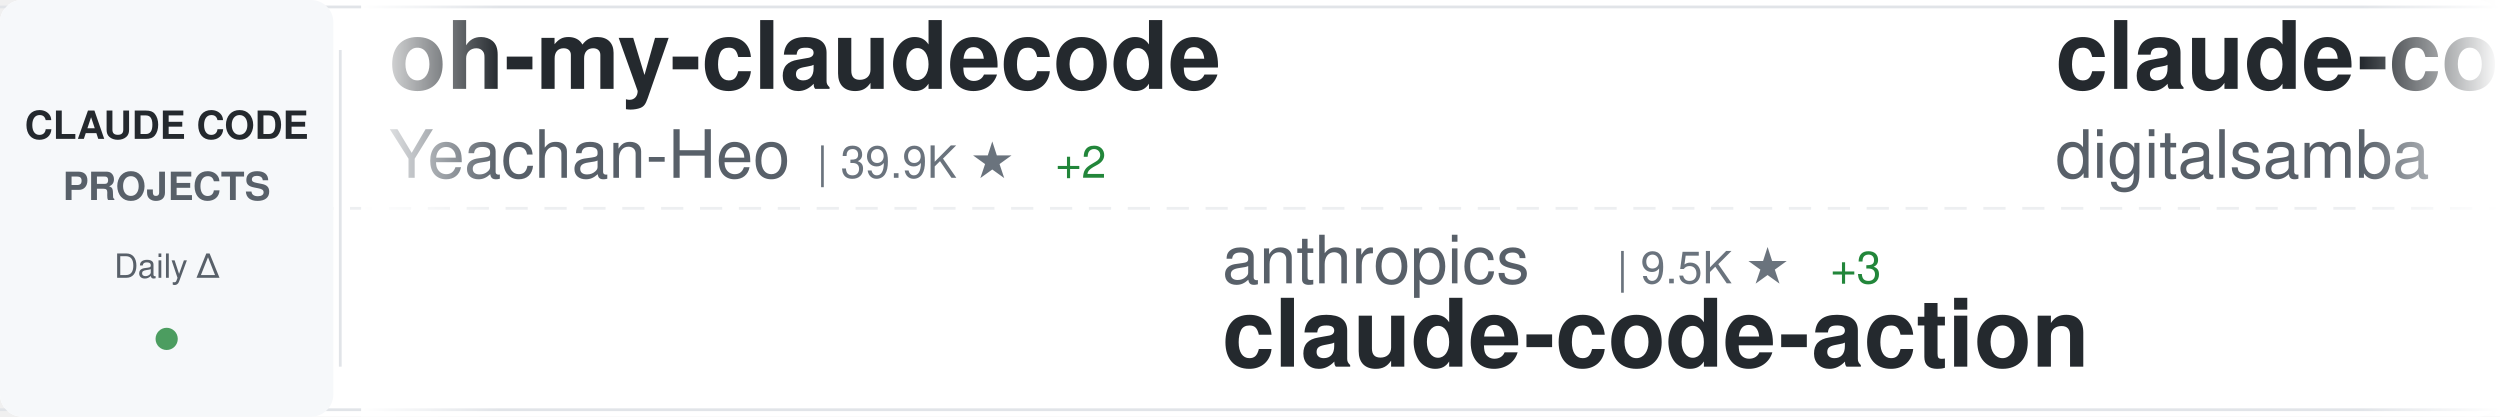
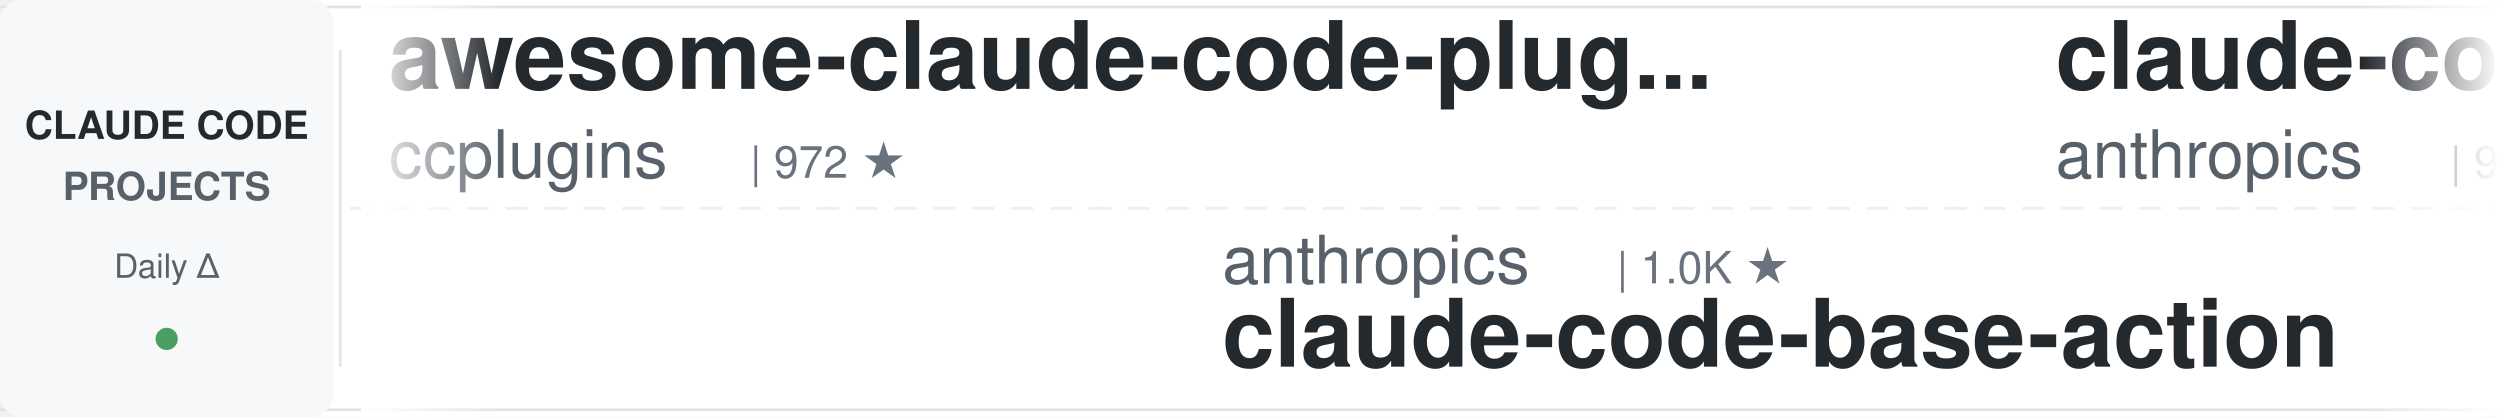
<svg xmlns="http://www.w3.org/2000/svg" width="900" height="150">
  <defs>
    <linearGradient id="awesomeLeftFade" x1="0%" y1="0%" x2="100%" y2="0%">
      <stop offset="0%" style="stop-color:#ffffff;stop-opacity:1" />
      <stop offset="100%" style="stop-color:#ffffff;stop-opacity:0" />
    </linearGradient>
    <linearGradient id="awesomeRightFade" x1="0%" y1="0%" x2="100%" y2="0%">
      <stop offset="0%" style="stop-color:#ffffff;stop-opacity:0" />
      <stop offset="100%" style="stop-color:#ffffff;stop-opacity:1" />
    </linearGradient>
  </defs>
  <rect width="900" height="150" fill="#ffffff" rx="8" />
  <rect x="0" y="2" width="900" height="1" fill="#e1e4e8" />
  <rect x="0" y="147" width="900" height="1" fill="#e1e4e8" />
  <line x1="0" y1="75" x2="900" y2="75" stroke="#e1e4e8" stroke-width="1" stroke-dasharray="8 6" opacity="0.6" />
  <rect x="0" y="0" width="120" height="150" fill="#f6f8fa" rx="8" />
  <text x="60" y="50" font-family="-apple-system, BlinkMacSystemFont, 'Segoe UI', Helvetica, Arial, sans-serif" font-size="14" font-weight="600" fill="#24292e" text-anchor="middle">CLAUDE CODE</text>
  <text x="60" y="72" font-family="-apple-system, BlinkMacSystemFont, 'Segoe UI', Helvetica, Arial, sans-serif" font-size="14" font-weight="600" fill="#586069" text-anchor="middle">PROJECTS</text>
  <text x="60" y="100" font-family="-apple-system, BlinkMacSystemFont, 'Segoe UI', Helvetica, Arial, sans-serif" font-size="12" font-weight="500" fill="#586069" text-anchor="middle">Daily Δ</text>
  <circle cx="60" cy="122" r="4" fill="#22863a" opacity="0.8" />
  <rect x="122" y="18" width="1" height="114" fill="#e1e4e8" />
  <clipPath id="awesomeTickerClip">
    <rect x="130" y="0" width="770" height="150" />
  </clipPath>
  <g clip-path="url(#awesomeTickerClip)">
    <g id="awesomeTickerItems">
      <animateTransform attributeName="transform" attributeType="XML" type="translate" from="0 0" to="-3000 0" dur="54s" repeatCount="indefinite" />
      <g transform="translate(0, 0)">
-         <text x="140" y="32" font-family="-apple-system, BlinkMacSystemFont, 'Segoe UI', Helvetica, Arial, sans-serif" font-size="34" font-weight="600" fill="#24292e">oh-my-claudecode</text>
-         <text x="140" y="64" font-family="-apple-system, BlinkMacSystemFont, 'Segoe UI', Helvetica, Arial, sans-serif" font-size="24" font-weight="400" fill="#586069">Yeachan-Heo</text>
-         <text x="294" y="64" font-family="-apple-system, BlinkMacSystemFont, 'Segoe UI', Helvetica, Arial, sans-serif" font-size="16" font-weight="500" fill="#6a737d">| 39.9K ★</text>
-         <text x="380" y="64" font-family="-apple-system, BlinkMacSystemFont, 'Segoe UI', Helvetica, Arial, sans-serif" font-size="16" font-weight="500" fill="#22863a"> +2</text>
+         <text x="140" y="32" font-family="-apple-system, BlinkMacSystemFont, 'Segoe UI', Helvetica, Arial, sans-serif" font-size="34" font-weight="600" fill="#24292e">awesome-claude-code-plug...</text>
+         <text x="140" y="64" font-family="-apple-system, BlinkMacSystemFont, 'Segoe UI', Helvetica, Arial, sans-serif" font-size="24" font-weight="400" fill="#586069">ccplugins</text>
+         <text x="270" y="64" font-family="-apple-system, BlinkMacSystemFont, 'Segoe UI', Helvetica, Arial, sans-serif" font-size="16" font-weight="500" fill="#6a737d">| 972 ★</text>
      </g>
      <g transform="translate(300, 0)">
-         <text x="140" y="102" font-family="-apple-system, BlinkMacSystemFont, 'Segoe UI', Helvetica, Arial, sans-serif" font-size="24" font-weight="400" fill="#586069">anthropics</text>
-         <text x="282" y="102" font-family="-apple-system, BlinkMacSystemFont, 'Segoe UI', Helvetica, Arial, sans-serif" font-size="16" font-weight="500" fill="#6a737d">| 9.5K ★</text>
-         <text x="359" y="102" font-family="-apple-system, BlinkMacSystemFont, 'Segoe UI', Helvetica, Arial, sans-serif" font-size="16" font-weight="500" fill="#22863a"> +3</text>
-         <text x="140" y="132" font-family="-apple-system, BlinkMacSystemFont, 'Segoe UI', Helvetica, Arial, sans-serif" font-size="34" font-weight="600" fill="#24292e">claude-code-action</text>
-       </g>
-       <g transform="translate(600, 0)">
-         <text x="140" y="32" font-family="-apple-system, BlinkMacSystemFont, 'Segoe UI', Helvetica, Arial, sans-serif" font-size="34" font-weight="600" fill="#24292e">claude-code-video-toolki...</text>
-         <text x="140" y="64" font-family="-apple-system, BlinkMacSystemFont, 'Segoe UI', Helvetica, Arial, sans-serif" font-size="24" font-weight="400" fill="#586069">digitalsamba</text>
-         <text x="306" y="64" font-family="-apple-system, BlinkMacSystemFont, 'Segoe UI', Helvetica, Arial, sans-serif" font-size="16" font-weight="500" fill="#6a737d">| 2.2K ★</text>
-         <text x="383" y="64" font-family="-apple-system, BlinkMacSystemFont, 'Segoe UI', Helvetica, Arial, sans-serif" font-size="16" font-weight="500" fill="#22863a"> +1</text>
-       </g>
-       <g transform="translate(900, 0)">
        <text x="140" y="102" font-family="-apple-system, BlinkMacSystemFont, 'Segoe UI', Helvetica, Arial, sans-serif" font-size="24" font-weight="400" fill="#586069">anthropics</text>
        <text x="282" y="102" font-family="-apple-system, BlinkMacSystemFont, 'Segoe UI', Helvetica, Arial, sans-serif" font-size="16" font-weight="500" fill="#6a737d">| 1.0K ★</text>
        <text x="140" y="132" font-family="-apple-system, BlinkMacSystemFont, 'Segoe UI', Helvetica, Arial, sans-serif" font-size="34" font-weight="600" fill="#24292e">claude-code-base-action</text>
      </g>
+       <g transform="translate(600, 0)">
+         <text x="140" y="32" font-family="-apple-system, BlinkMacSystemFont, 'Segoe UI', Helvetica, Arial, sans-serif" font-size="34" font-weight="600" fill="#24292e">claude-code-action</text>
+         <text x="140" y="64" font-family="-apple-system, BlinkMacSystemFont, 'Segoe UI', Helvetica, Arial, sans-serif" font-size="24" font-weight="400" fill="#586069">anthropics</text>
+         <text x="282" y="64" font-family="-apple-system, BlinkMacSystemFont, 'Segoe UI', Helvetica, Arial, sans-serif" font-size="16" font-weight="500" fill="#6a737d">| 9.5K ★</text>
+         <text x="359" y="64" font-family="-apple-system, BlinkMacSystemFont, 'Segoe UI', Helvetica, Arial, sans-serif" font-size="16" font-weight="500" fill="#22863a"> +1</text>
+       </g>
+       <g transform="translate(900, 0)">
+         <text x="140" y="102" font-family="-apple-system, BlinkMacSystemFont, 'Segoe UI', Helvetica, Arial, sans-serif" font-size="24" font-weight="400" fill="#586069">zebbern</text>
+         <text x="246" y="102" font-family="-apple-system, BlinkMacSystemFont, 'Segoe UI', Helvetica, Arial, sans-serif" font-size="16" font-weight="500" fill="#6a737d">| 4.7K ★</text>
+         <text x="323" y="102" font-family="-apple-system, BlinkMacSystemFont, 'Segoe UI', Helvetica, Arial, sans-serif" font-size="16" font-weight="500" fill="#22863a"> +1</text>
+         <text x="140" y="132" font-family="-apple-system, BlinkMacSystemFont, 'Segoe UI', Helvetica, Arial, sans-serif" font-size="34" font-weight="600" fill="#24292e">claude-code-guide</text>
+       </g>
      <g transform="translate(1200, 0)">
-         <text x="140" y="32" font-family="-apple-system, BlinkMacSystemFont, 'Segoe UI', Helvetica, Arial, sans-serif" font-size="34" font-weight="600" fill="#24292e">awesome-claude-code-suba...</text>
-         <text x="140" y="64" font-family="-apple-system, BlinkMacSystemFont, 'Segoe UI', Helvetica, Arial, sans-serif" font-size="24" font-weight="400" fill="#586069">VoltAgent</text>
-         <text x="270" y="64" font-family="-apple-system, BlinkMacSystemFont, 'Segoe UI', Helvetica, Arial, sans-serif" font-size="16" font-weight="500" fill="#6a737d">| 25.7K ★</text>
-         <text x="356" y="64" font-family="-apple-system, BlinkMacSystemFont, 'Segoe UI', Helvetica, Arial, sans-serif" font-size="16" font-weight="500" fill="#22863a"> +2</text>
+         <text x="140" y="32" font-family="-apple-system, BlinkMacSystemFont, 'Segoe UI', Helvetica, Arial, sans-serif" font-size="34" font-weight="600" fill="#24292e">free-claude-code</text>
+         <text x="140" y="64" font-family="-apple-system, BlinkMacSystemFont, 'Segoe UI', Helvetica, Arial, sans-serif" font-size="24" font-weight="400" fill="#586069">Alishahryar1</text>
+         <text x="306" y="64" font-family="-apple-system, BlinkMacSystemFont, 'Segoe UI', Helvetica, Arial, sans-serif" font-size="16" font-weight="500" fill="#6a737d">| 60.7K ★</text>
+         <text x="392" y="64" font-family="-apple-system, BlinkMacSystemFont, 'Segoe UI', Helvetica, Arial, sans-serif" font-size="16" font-weight="500" fill="#22863a"> +45</text>
      </g>
      <g transform="translate(1500, 0)">
-         <text x="140" y="102" font-family="-apple-system, BlinkMacSystemFont, 'Segoe UI', Helvetica, Arial, sans-serif" font-size="24" font-weight="400" fill="#586069">Chachamaru127</text>
-         <text x="318" y="102" font-family="-apple-system, BlinkMacSystemFont, 'Segoe UI', Helvetica, Arial, sans-serif" font-size="16" font-weight="500" fill="#6a737d">| 3.2K ★</text>
-         <text x="140" y="132" font-family="-apple-system, BlinkMacSystemFont, 'Segoe UI', Helvetica, Arial, sans-serif" font-size="34" font-weight="600" fill="#24292e">claude-code-harness</text>
+         <text x="140" y="102" font-family="-apple-system, BlinkMacSystemFont, 'Segoe UI', Helvetica, Arial, sans-serif" font-size="24" font-weight="400" fill="#586069">chauncygu</text>
+         <text x="270" y="102" font-family="-apple-system, BlinkMacSystemFont, 'Segoe UI', Helvetica, Arial, sans-serif" font-size="16" font-weight="500" fill="#6a737d">| 2.8K ★</text>
+         <text x="140" y="132" font-family="-apple-system, BlinkMacSystemFont, 'Segoe UI', Helvetica, Arial, sans-serif" font-size="34" font-weight="600" fill="#24292e">collection-claude-code-s...</text>
      </g>
      <g transform="translate(1800, 0)">
-         <text x="140" y="32" font-family="-apple-system, BlinkMacSystemFont, 'Segoe UI', Helvetica, Arial, sans-serif" font-size="34" font-weight="600" fill="#24292e">Claude-Code</text>
-         <text x="140" y="64" font-family="-apple-system, BlinkMacSystemFont, 'Segoe UI', Helvetica, Arial, sans-serif" font-size="24" font-weight="400" fill="#586069">KPR111</text>
-         <text x="234" y="64" font-family="-apple-system, BlinkMacSystemFont, 'Segoe UI', Helvetica, Arial, sans-serif" font-size="16" font-weight="500" fill="#6a737d">| 18 ★</text>
+         <text x="140" y="32" font-family="-apple-system, BlinkMacSystemFont, 'Segoe UI', Helvetica, Arial, sans-serif" font-size="34" font-weight="600" fill="#24292e">edmunds-claude-code</text>
+         <text x="140" y="64" font-family="-apple-system, BlinkMacSystemFont, 'Segoe UI', Helvetica, Arial, sans-serif" font-size="24" font-weight="400" fill="#586069">edmund-io</text>
+         <text x="270" y="64" font-family="-apple-system, BlinkMacSystemFont, 'Segoe UI', Helvetica, Arial, sans-serif" font-size="16" font-weight="500" fill="#6a737d">| 1.5K ★</text>
      </g>
      <g transform="translate(2100, 0)">
-         <text x="140" y="102" font-family="-apple-system, BlinkMacSystemFont, 'Segoe UI', Helvetica, Arial, sans-serif" font-size="24" font-weight="400" fill="#586069">disler</text>
-         <text x="234" y="102" font-family="-apple-system, BlinkMacSystemFont, 'Segoe UI', Helvetica, Arial, sans-serif" font-size="16" font-weight="500" fill="#6a737d">| 3.9K ★</text>
-         <text x="140" y="132" font-family="-apple-system, BlinkMacSystemFont, 'Segoe UI', Helvetica, Arial, sans-serif" font-size="34" font-weight="600" fill="#24292e">claude-code-hooks-master...</text>
+         <text x="140" y="102" font-family="-apple-system, BlinkMacSystemFont, 'Segoe UI', Helvetica, Arial, sans-serif" font-size="24" font-weight="400" fill="#586069">darcyegb</text>
+         <text x="258" y="102" font-family="-apple-system, BlinkMacSystemFont, 'Segoe UI', Helvetica, Arial, sans-serif" font-size="16" font-weight="500" fill="#6a737d">| 777 ★</text>
+         <text x="140" y="132" font-family="-apple-system, BlinkMacSystemFont, 'Segoe UI', Helvetica, Arial, sans-serif" font-size="34" font-weight="600" fill="#24292e">ClaudeCodeAgents</text>
      </g>
      <g transform="translate(2400, 0)">
-         <text x="140" y="32" font-family="-apple-system, BlinkMacSystemFont, 'Segoe UI', Helvetica, Arial, sans-serif" font-size="34" font-weight="600" fill="#24292e">Claude-Code-Usage-Monito...</text>
-         <text x="140" y="64" font-family="-apple-system, BlinkMacSystemFont, 'Segoe UI', Helvetica, Arial, sans-serif" font-size="24" font-weight="400" fill="#586069">Maciek-roboblog</text>
-         <text x="342" y="64" font-family="-apple-system, BlinkMacSystemFont, 'Segoe UI', Helvetica, Arial, sans-serif" font-size="16" font-weight="500" fill="#6a737d">| 8.7K ★</text>
+         <text x="140" y="32" font-family="-apple-system, BlinkMacSystemFont, 'Segoe UI', Helvetica, Arial, sans-serif" font-size="34" font-weight="600" fill="#24292e">claude-code-harness</text>
+         <text x="140" y="64" font-family="-apple-system, BlinkMacSystemFont, 'Segoe UI', Helvetica, Arial, sans-serif" font-size="24" font-weight="400" fill="#586069">Chachamaru127</text>
+         <text x="318" y="64" font-family="-apple-system, BlinkMacSystemFont, 'Segoe UI', Helvetica, Arial, sans-serif" font-size="16" font-weight="500" fill="#6a737d">| 3.2K ★</text>
      </g>
      <g transform="translate(2700, 0)">
-         <text x="140" y="102" font-family="-apple-system, BlinkMacSystemFont, 'Segoe UI', Helvetica, Arial, sans-serif" font-size="24" font-weight="400" fill="#586069">Cranot</text>
-         <text x="234" y="102" font-family="-apple-system, BlinkMacSystemFont, 'Segoe UI', Helvetica, Arial, sans-serif" font-size="16" font-weight="500" fill="#6a737d">| 2.9K ★</text>
-         <text x="140" y="132" font-family="-apple-system, BlinkMacSystemFont, 'Segoe UI', Helvetica, Arial, sans-serif" font-size="34" font-weight="600" fill="#24292e">claude-code-guide</text>
+         <text x="140" y="102" font-family="-apple-system, BlinkMacSystemFont, 'Segoe UI', Helvetica, Arial, sans-serif" font-size="24" font-weight="400" fill="#586069">AICoderTudou</text>
+         <text x="306" y="102" font-family="-apple-system, BlinkMacSystemFont, 'Segoe UI', Helvetica, Arial, sans-serif" font-size="16" font-weight="500" fill="#6a737d">| 493 ★</text>
+         <text x="140" y="132" font-family="-apple-system, BlinkMacSystemFont, 'Segoe UI', Helvetica, Arial, sans-serif" font-size="34" font-weight="600" fill="#24292e">claude-code-tudou</text>
      </g>
      <g transform="translate(3000, 0)">
-         <text x="140" y="32" font-family="-apple-system, BlinkMacSystemFont, 'Segoe UI', Helvetica, Arial, sans-serif" font-size="34" font-weight="600" fill="#24292e">oh-my-claudecode</text>
-         <text x="140" y="64" font-family="-apple-system, BlinkMacSystemFont, 'Segoe UI', Helvetica, Arial, sans-serif" font-size="24" font-weight="400" fill="#586069">Yeachan-Heo</text>
-         <text x="294" y="64" font-family="-apple-system, BlinkMacSystemFont, 'Segoe UI', Helvetica, Arial, sans-serif" font-size="16" font-weight="500" fill="#6a737d">| 39.9K ★</text>
-         <text x="380" y="64" font-family="-apple-system, BlinkMacSystemFont, 'Segoe UI', Helvetica, Arial, sans-serif" font-size="16" font-weight="500" fill="#22863a"> +2</text>
+         <text x="140" y="32" font-family="-apple-system, BlinkMacSystemFont, 'Segoe UI', Helvetica, Arial, sans-serif" font-size="34" font-weight="600" fill="#24292e">awesome-claude-code-plug...</text>
+         <text x="140" y="64" font-family="-apple-system, BlinkMacSystemFont, 'Segoe UI', Helvetica, Arial, sans-serif" font-size="24" font-weight="400" fill="#586069">ccplugins</text>
+         <text x="270" y="64" font-family="-apple-system, BlinkMacSystemFont, 'Segoe UI', Helvetica, Arial, sans-serif" font-size="16" font-weight="500" fill="#6a737d">| 972 ★</text>
      </g>
      <g transform="translate(3300, 0)">
        <text x="140" y="102" font-family="-apple-system, BlinkMacSystemFont, 'Segoe UI', Helvetica, Arial, sans-serif" font-size="24" font-weight="400" fill="#586069">anthropics</text>
-         <text x="282" y="102" font-family="-apple-system, BlinkMacSystemFont, 'Segoe UI', Helvetica, Arial, sans-serif" font-size="16" font-weight="500" fill="#6a737d">| 9.5K ★</text>
-         <text x="359" y="102" font-family="-apple-system, BlinkMacSystemFont, 'Segoe UI', Helvetica, Arial, sans-serif" font-size="16" font-weight="500" fill="#22863a"> +3</text>
-         <text x="140" y="132" font-family="-apple-system, BlinkMacSystemFont, 'Segoe UI', Helvetica, Arial, sans-serif" font-size="34" font-weight="600" fill="#24292e">claude-code-action</text>
+         <text x="282" y="102" font-family="-apple-system, BlinkMacSystemFont, 'Segoe UI', Helvetica, Arial, sans-serif" font-size="16" font-weight="500" fill="#6a737d">| 1.0K ★</text>
+         <text x="140" y="132" font-family="-apple-system, BlinkMacSystemFont, 'Segoe UI', Helvetica, Arial, sans-serif" font-size="34" font-weight="600" fill="#24292e">claude-code-base-action</text>
      </g>
      <g transform="translate(3600, 0)">
-         <text x="140" y="32" font-family="-apple-system, BlinkMacSystemFont, 'Segoe UI', Helvetica, Arial, sans-serif" font-size="34" font-weight="600" fill="#24292e">claude-code-video-toolki...</text>
-         <text x="140" y="64" font-family="-apple-system, BlinkMacSystemFont, 'Segoe UI', Helvetica, Arial, sans-serif" font-size="24" font-weight="400" fill="#586069">digitalsamba</text>
-         <text x="306" y="64" font-family="-apple-system, BlinkMacSystemFont, 'Segoe UI', Helvetica, Arial, sans-serif" font-size="16" font-weight="500" fill="#6a737d">| 2.2K ★</text>
-         <text x="383" y="64" font-family="-apple-system, BlinkMacSystemFont, 'Segoe UI', Helvetica, Arial, sans-serif" font-size="16" font-weight="500" fill="#22863a"> +1</text>
+         <text x="140" y="32" font-family="-apple-system, BlinkMacSystemFont, 'Segoe UI', Helvetica, Arial, sans-serif" font-size="34" font-weight="600" fill="#24292e">claude-code-action</text>
+         <text x="140" y="64" font-family="-apple-system, BlinkMacSystemFont, 'Segoe UI', Helvetica, Arial, sans-serif" font-size="24" font-weight="400" fill="#586069">anthropics</text>
+         <text x="282" y="64" font-family="-apple-system, BlinkMacSystemFont, 'Segoe UI', Helvetica, Arial, sans-serif" font-size="16" font-weight="500" fill="#6a737d">| 9.5K ★</text>
+         <text x="359" y="64" font-family="-apple-system, BlinkMacSystemFont, 'Segoe UI', Helvetica, Arial, sans-serif" font-size="16" font-weight="500" fill="#22863a"> +1</text>
      </g>
      <g transform="translate(3900, 0)">
-         <text x="140" y="102" font-family="-apple-system, BlinkMacSystemFont, 'Segoe UI', Helvetica, Arial, sans-serif" font-size="24" font-weight="400" fill="#586069">anthropics</text>
-         <text x="282" y="102" font-family="-apple-system, BlinkMacSystemFont, 'Segoe UI', Helvetica, Arial, sans-serif" font-size="16" font-weight="500" fill="#6a737d">| 1.0K ★</text>
-         <text x="140" y="132" font-family="-apple-system, BlinkMacSystemFont, 'Segoe UI', Helvetica, Arial, sans-serif" font-size="34" font-weight="600" fill="#24292e">claude-code-base-action</text>
+         <text x="140" y="102" font-family="-apple-system, BlinkMacSystemFont, 'Segoe UI', Helvetica, Arial, sans-serif" font-size="24" font-weight="400" fill="#586069">zebbern</text>
+         <text x="246" y="102" font-family="-apple-system, BlinkMacSystemFont, 'Segoe UI', Helvetica, Arial, sans-serif" font-size="16" font-weight="500" fill="#6a737d">| 4.7K ★</text>
+         <text x="323" y="102" font-family="-apple-system, BlinkMacSystemFont, 'Segoe UI', Helvetica, Arial, sans-serif" font-size="16" font-weight="500" fill="#22863a"> +1</text>
+         <text x="140" y="132" font-family="-apple-system, BlinkMacSystemFont, 'Segoe UI', Helvetica, Arial, sans-serif" font-size="34" font-weight="600" fill="#24292e">claude-code-guide</text>
      </g>
    </g>
  </g>
  <rect x="130" y="0" width="50" height="150" fill="url(#awesomeLeftFade)" />
  <rect x="850" y="0" width="50" height="150" fill="url(#awesomeRightFade)" />
</svg>
